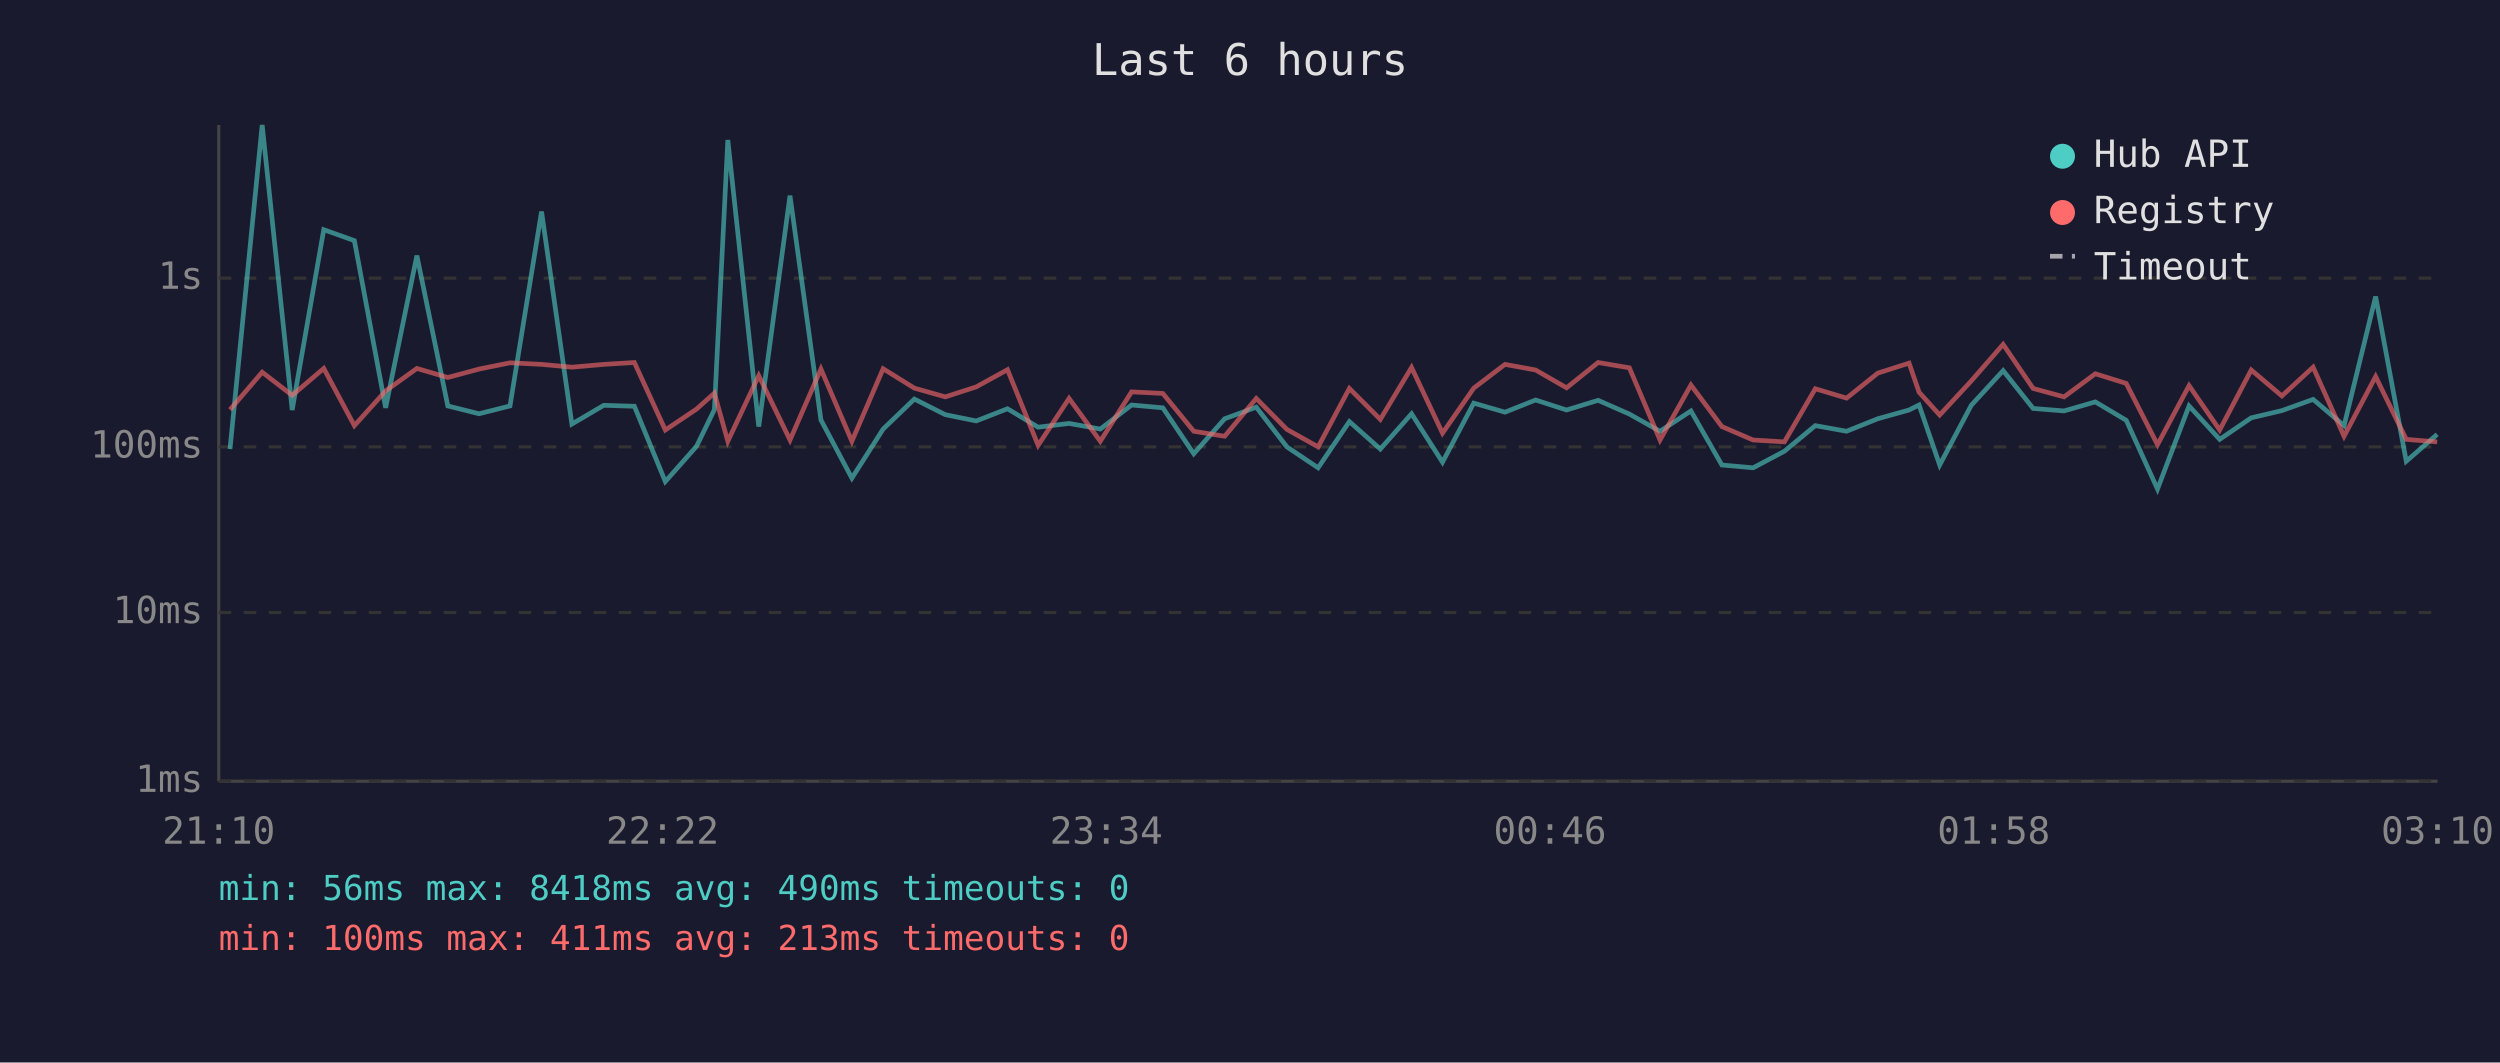
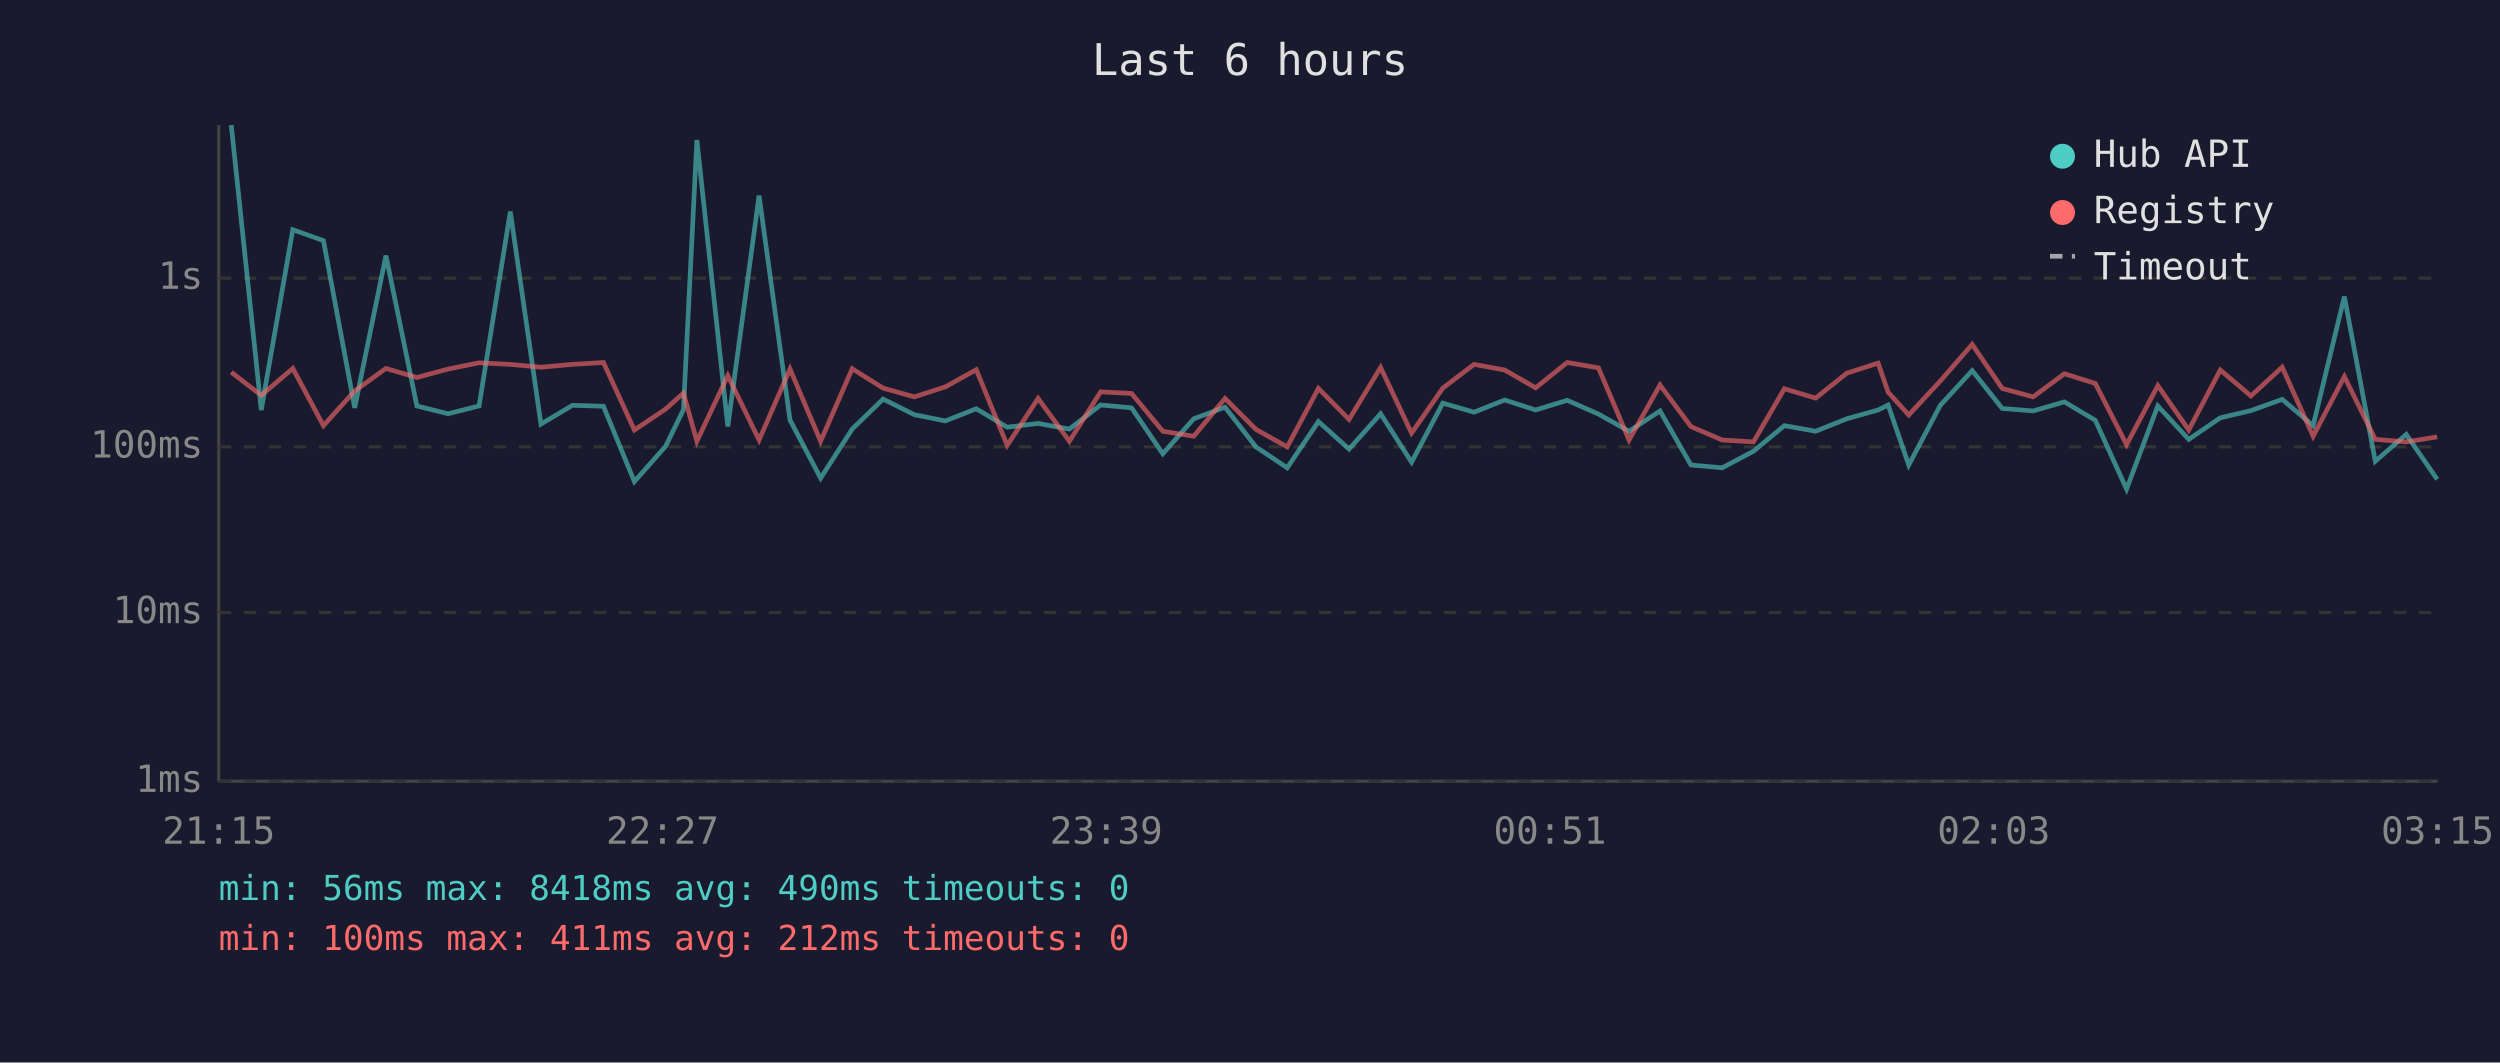
<svg xmlns="http://www.w3.org/2000/svg" viewBox="0 0 800 340" font-family="monospace" font-size="12">
  <rect width="800" height="340" fill="#1a1a2e" />
  <text x="400" y="24" fill="#e0e0e0" font-size="14" text-anchor="middle">Last 6 hours</text>
  <line x1="70" y1="40" x2="70" y2="250" stroke="#444" stroke-width="1" />
  <line x1="70" y1="250" x2="780" y2="250" stroke="#444" stroke-width="1" />
  <line x1="70" y1="250" x2="780" y2="250" stroke="#333" stroke-width="1" stroke-dasharray="4" />
  <text x="65" y="250" fill="#888" text-anchor="end" dominant-baseline="middle">1ms</text>
  <line x1="70" y1="196" x2="780" y2="196" stroke="#333" stroke-width="1" stroke-dasharray="4" />
  <text x="65" y="196" fill="#888" text-anchor="end" dominant-baseline="middle">10ms</text>
  <line x1="70" y1="143" x2="780" y2="143" stroke="#333" stroke-width="1" stroke-dasharray="4" />
  <text x="65" y="143" fill="#888" text-anchor="end" dominant-baseline="middle">100ms</text>
  <line x1="70" y1="89" x2="780" y2="89" stroke="#333" stroke-width="1" stroke-dasharray="4" />
  <text x="65" y="89" fill="#888" text-anchor="end" dominant-baseline="middle">1s</text>
-   <text x="70" y="270" fill="#888" text-anchor="middle">21:10</text>
-   <text x="212" y="270" fill="#888" text-anchor="middle">22:22</text>
-   <text x="354" y="270" fill="#888" text-anchor="middle">23:34</text>
-   <text x="496" y="270" fill="#888" text-anchor="middle">00:46</text>
-   <text x="638" y="270" fill="#888" text-anchor="middle">01:58</text>
-   <text x="780" y="270" fill="#888" text-anchor="middle">03:10</text>
-   <polyline points="73.6,143.7 83.9,40.0 93.5,131.2 103.6,73.5 113.4,77.0 123.4,130.5 133.4,81.8 143.3,129.9 153.3,132.4 163.2,129.9 173.3,67.7 183.0,135.7 193.2,129.7 203.0,130.0 212.9,154.1 222.9,142.8 228.6,131.1 232.9,44.8 242.8,136.5 252.8,62.6 262.7,134.4 272.6,153.0 282.6,137.3 292.6,127.7 302.5,132.7 312.4,134.7 322.4,130.8 332.2,136.7 342.1,135.5 352.1,137.3 362.1,129.6 372.1,130.5 382.0,145.2 391.9,134.0 402.0,130.3 411.8,143.0 421.8,149.7 431.8,134.9 441.7,143.7 451.7,132.4 461.6,147.9 471.6,129.0 481.6,131.9 491.4,128.0 501.3,131.2 511.4,128.1 521.4,132.5 531.2,138.0 541.1,131.5 551.0,148.8 561.0,149.7 571.0,144.4 580.9,136.2 590.9,138.0 600.9,134.0 610.9,131.2 614.1,129.6 620.7,148.8 630.8,129.7 641.0,118.6 650.6,130.7 660.5,131.5 670.5,128.6 680.4,134.5 690.4,156.5 700.5,129.9 710.3,140.6 720.4,133.7 730.2,131.4 740.2,127.8 750.1,136.2 760.2,94.9 770.0,147.6 779.9,139.0" fill="none" stroke="#4ecdc4" stroke-width="1.5" opacity="0.6" />
-   <polyline points="73.6,131.1 83.9,119.1 93.5,126.5 103.6,117.9 113.4,136.2 123.4,125.1 133.4,117.9 143.3,120.8 153.3,118.1 163.2,116.1 173.3,116.6 183.0,117.5 193.2,116.6 203.0,116.0 212.9,137.6 222.9,130.9 228.6,125.8 232.9,141.2 242.8,120.2 252.8,140.8 262.7,118.1 272.6,141.2 282.6,118.0 292.6,124.2 302.5,127.0 312.4,123.8 322.4,118.3 332.2,142.5 342.1,127.5 352.1,141.2 362.1,125.4 372.1,125.9 382.0,138.0 391.9,139.6 402.0,127.5 411.8,137.4 421.8,143.0 431.8,124.3 441.7,134.2 451.7,117.6 461.6,138.6 471.6,124.2 481.6,116.6 491.4,118.4 501.3,124.1 511.4,116.0 521.4,117.7 531.2,140.8 541.1,123.2 551.0,136.5 561.0,140.8 571.0,141.4 580.9,124.4 590.9,127.4 600.9,119.4 610.9,116.2 614.1,125.5 620.7,132.8 630.8,121.9 641.0,110.2 650.6,124.3 660.5,127.0 670.5,119.6 680.4,122.7 690.4,142.3 700.5,123.4 710.3,137.6 720.4,118.4 730.2,126.7 740.2,117.5 750.1,139.6 760.2,120.5 770.0,140.6 779.9,141.4" fill="none" stroke="#ff6b6b" stroke-width="1.5" opacity="0.6" />
+   <text x="70" y="270" fill="#888" text-anchor="middle">21:15</text>
+   <text x="212" y="270" fill="#888" text-anchor="middle">22:27</text>
+   <text x="354" y="270" fill="#888" text-anchor="middle">23:39</text>
+   <text x="496" y="270" fill="#888" text-anchor="middle">00:51</text>
+   <text x="638" y="270" fill="#888" text-anchor="middle">02:03</text>
+   <text x="780" y="270" fill="#888" text-anchor="middle">03:15</text>
+   <polyline points="74.0,40.0 83.6,131.2 93.7,73.5 103.5,77.0 113.5,130.5 123.5,81.8 133.4,129.9 143.4,132.4 153.3,129.9 163.3,67.7 173.1,135.7 183.2,129.7 193.1,130.0 203.0,154.1 213.0,142.8 218.7,131.1 223.0,44.8 232.9,136.5 242.9,62.6 252.8,134.4 262.6,153.0 272.7,137.3 282.6,127.7 292.6,132.7 302.5,134.7 312.4,130.8 322.3,136.7 332.2,135.5 342.2,137.3 352.2,129.6 362.1,130.5 372.1,145.2 382.0,134.0 392.0,130.3 401.9,143.0 411.9,149.7 421.9,134.9 431.7,143.7 441.8,132.4 451.7,147.9 461.7,129.0 471.7,131.9 481.5,128.0 491.4,131.2 501.5,128.1 511.5,132.5 521.3,138.0 531.2,131.5 541.1,148.8 551.1,149.7 561.1,144.4 571.0,136.2 581.0,138.0 591.0,134.0 601.0,131.2 604.2,129.6 610.8,148.8 620.9,129.7 631.1,118.6 640.7,130.7 650.6,131.5 660.6,128.6 670.5,134.5 680.5,156.5 690.5,129.9 700.4,140.6 710.5,133.7 720.3,131.4 730.3,127.8 740.2,136.2 750.2,94.9 760.1,147.6 770.0,139.0 779.9,153.4" fill="none" stroke="#4ecdc4" stroke-width="1.5" opacity="0.6" />
+   <polyline points="74.0,119.1 83.6,126.5 93.7,117.9 103.5,136.2 113.5,125.1 123.5,117.9 133.4,120.8 143.4,118.1 153.3,116.1 163.3,116.6 173.1,117.5 183.2,116.6 193.1,116.0 203.0,137.6 213.0,130.9 218.7,125.8 223.0,141.2 232.9,120.2 242.9,140.8 252.8,118.1 262.6,141.2 272.7,118.0 282.6,124.2 292.6,127.0 302.5,123.8 312.4,118.3 322.3,142.5 332.2,127.5 342.2,141.2 352.2,125.4 362.1,125.9 372.1,138.0 382.0,139.6 392.0,127.5 401.9,137.4 411.9,143.0 421.9,124.3 431.7,134.2 441.8,117.6 451.7,138.6 461.7,124.2 471.7,116.6 481.5,118.4 491.4,124.1 501.5,116.0 511.5,117.7 521.3,140.8 531.2,123.2 541.1,136.5 551.1,140.8 561.1,141.4 571.0,124.4 581.0,127.4 591.0,119.4 601.0,116.2 604.2,125.5 610.8,132.8 620.9,121.9 631.1,110.2 640.7,124.3 650.6,127.0 660.6,119.6 670.5,122.7 680.5,142.3 690.5,123.4 700.4,137.6 710.5,118.4 720.3,126.7 730.3,117.5 740.2,139.6 750.2,120.5 760.1,140.6 770.0,141.4 779.9,139.8" fill="none" stroke="#ff6b6b" stroke-width="1.5" opacity="0.6" />
  <circle cx="660" cy="50" r="4" fill="#4ecdc4" />
  <text x="670" y="50" fill="#e0e0e0" dominant-baseline="middle">Hub API</text>
  <circle cx="660" cy="68" r="4" fill="#ff6b6b" />
  <text x="670" y="68" fill="#e0e0e0" dominant-baseline="middle">Registry</text>
  <line x1="656" y1="82" x2="664" y2="82" stroke="#e0e0e0" stroke-width="1.5" stroke-dasharray="4,3" opacity="0.7" />
  <text x="670" y="86" fill="#e0e0e0" dominant-baseline="middle">Timeout</text>
  <text x="70" y="288" fill="#4ecdc4" font-size="11">min: 56ms  max: 8418ms  avg: 490ms  timeouts: 0</text>
-   <text x="70" y="304" fill="#ff6b6b" font-size="11">min: 100ms  max: 411ms  avg: 213ms  timeouts: 0</text>
+   <text x="70" y="304" fill="#ff6b6b" font-size="11">min: 100ms  max: 411ms  avg: 212ms  timeouts: 0</text>
</svg>
